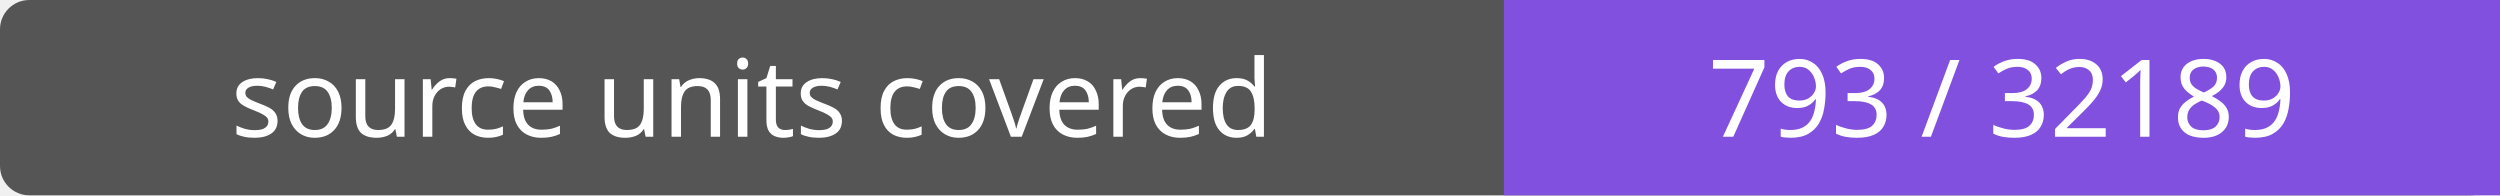
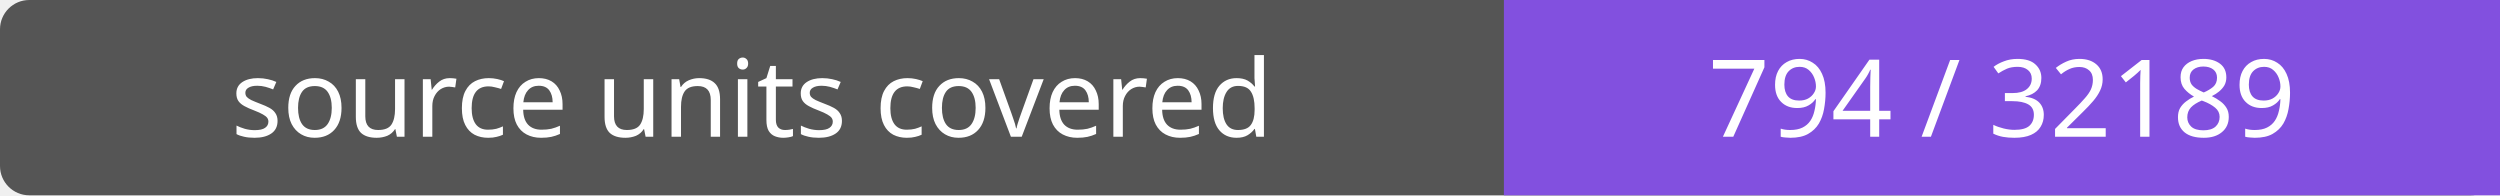
- <svg xmlns="http://www.w3.org/2000/svg" width="256" height="20" role="img" aria-label="source units covered: 793 / 32189">
+ <svg xmlns="http://www.w3.org/2000/svg" width="256" height="20" role="img" aria-label="source units covered: 794 / 32189">
  <rect width="256" height="20" rx="3" fill="#555" />
  <path fill="#8250df" d="M154 0h102v20H154z" />
  <g fill="#fff" text-anchor="middle" font-family="Verdana,sans-serif" font-size="11">
    <text x="77.0" y="14">source units covered</text>
-     <text x="205.0" y="14">793 / 32189</text>
+     <text x="205.0" y="14">794 / 32189</text>
  </g>
</svg>
